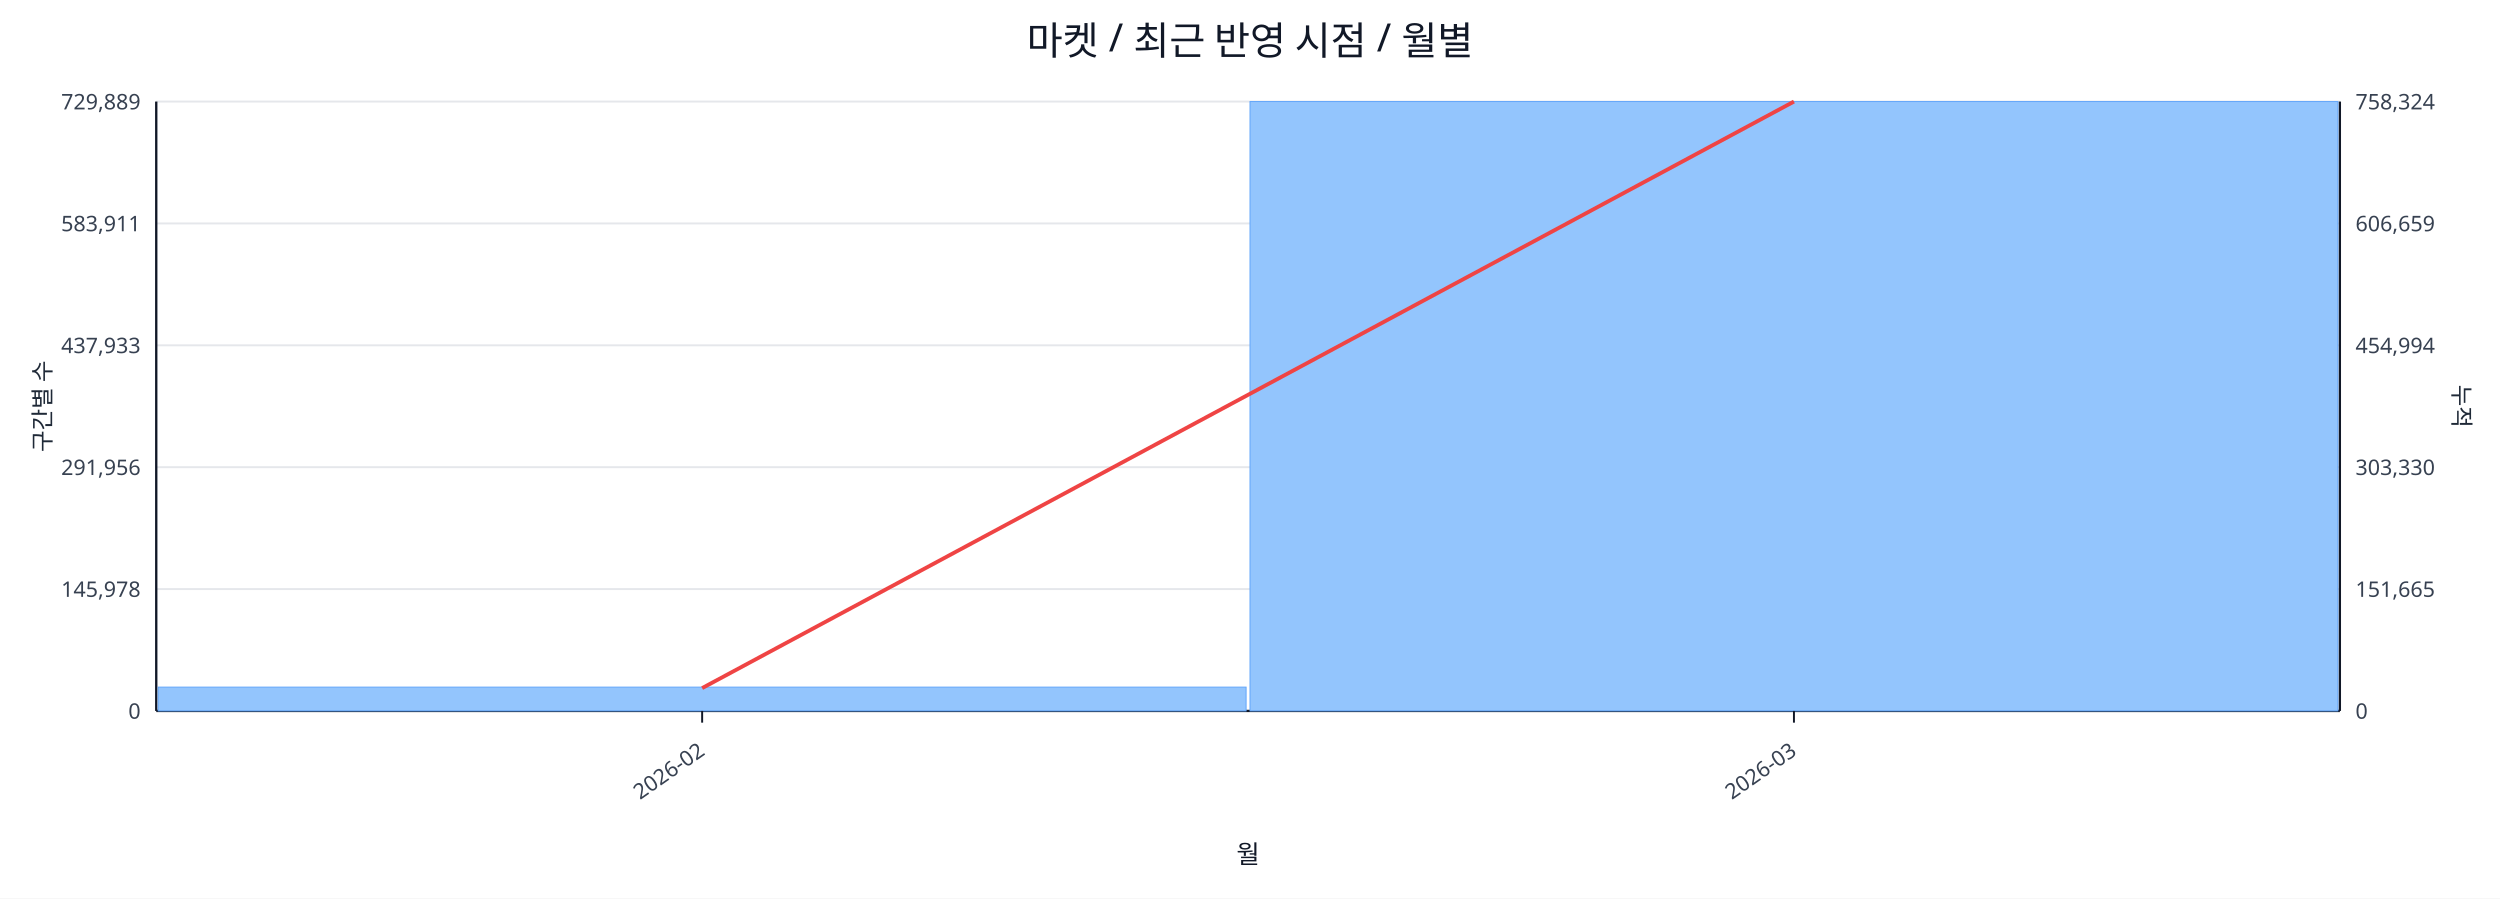
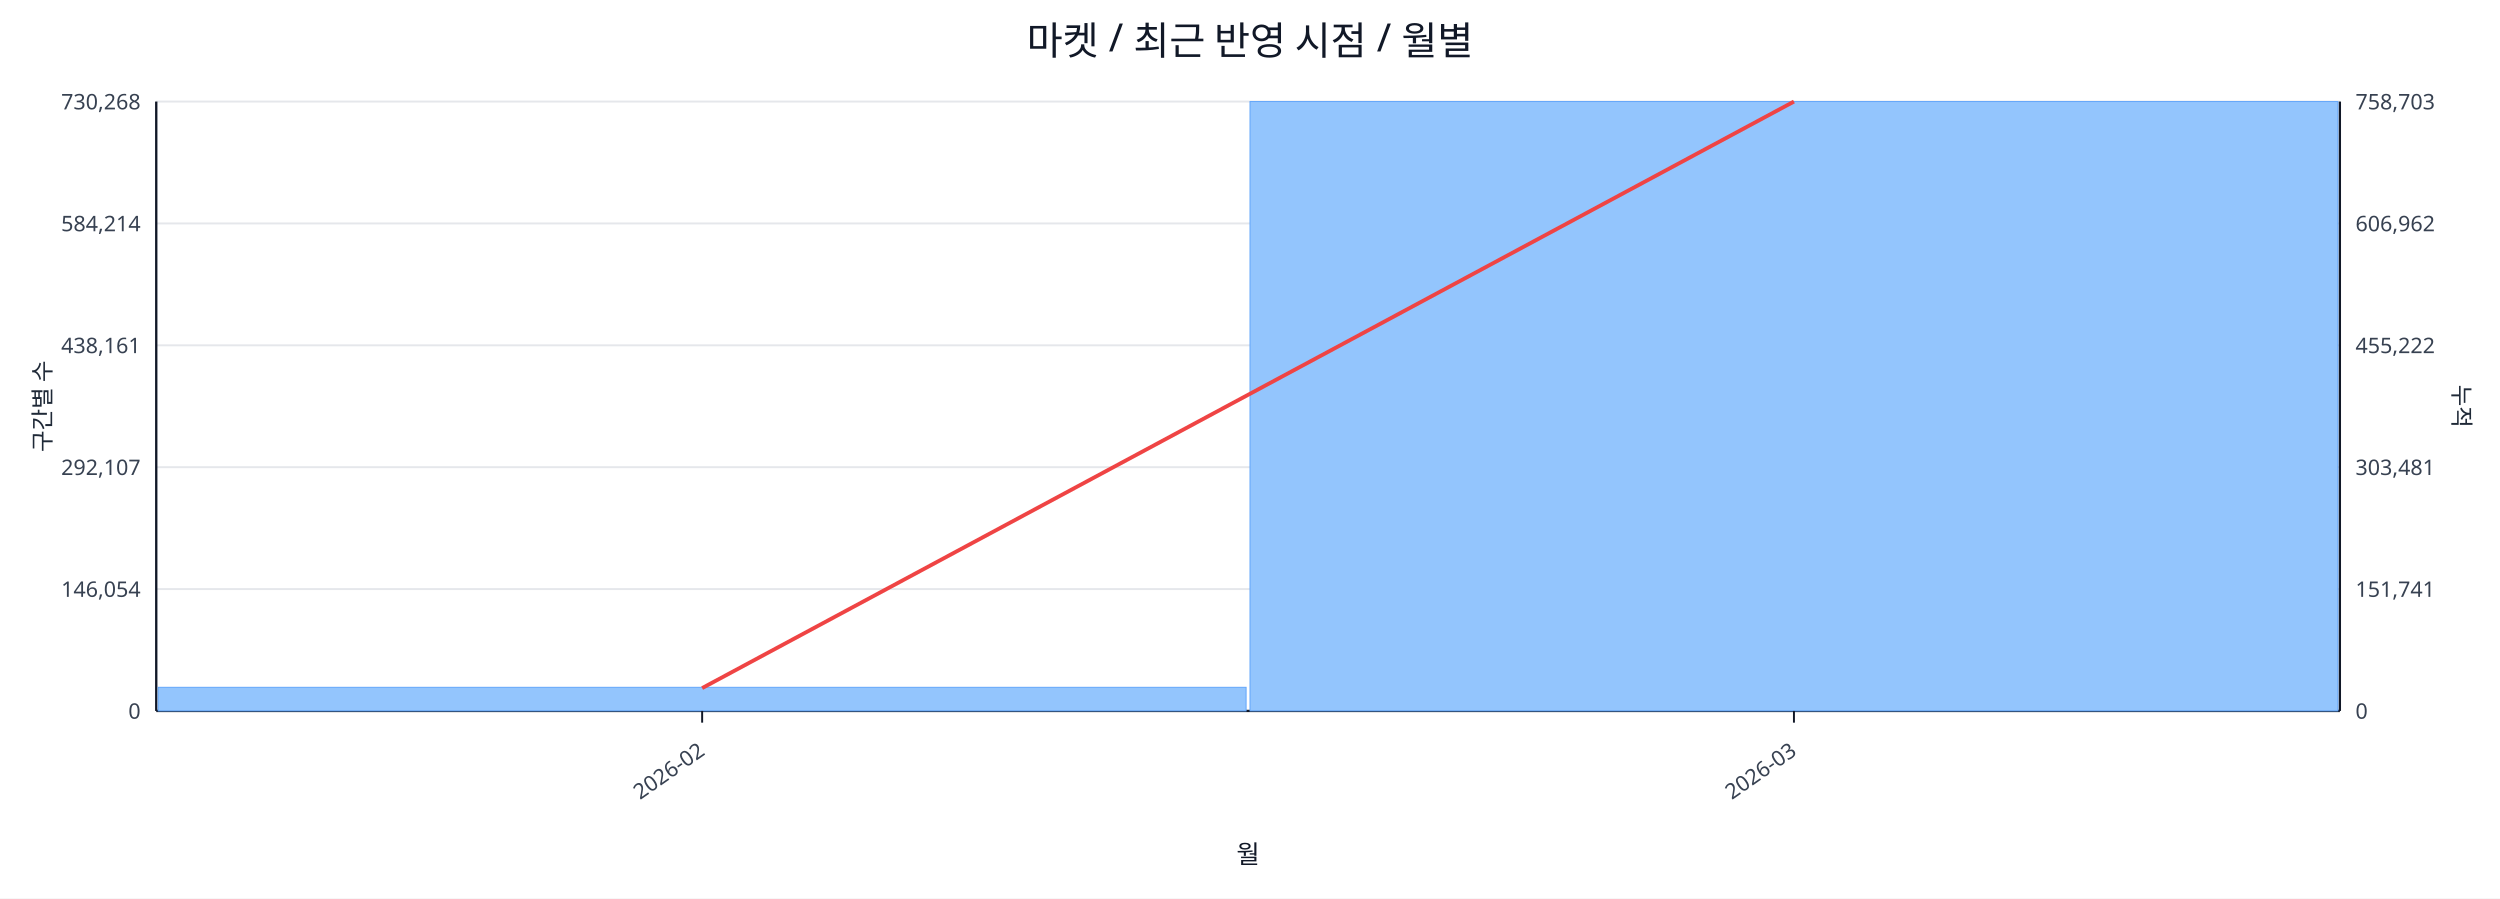
<svg xmlns="http://www.w3.org/2000/svg" width="1280" height="460" viewBox="0 0 1280 460">
  <rect x="0" y="0" width="100%" height="100%" fill="#ffffff" />
  <text x="640.0" y="28" font-size="20" text-anchor="middle" font-family="sans-serif" fill="#111827">마켓 / 최근 반영 시점 / 월별</text>
  <line x1="80.0" y1="52.0" x2="1198.0" y2="52.0" stroke="#e5e7eb" stroke-width="1" />
-   <text x="72.0" y="56.0" font-size="11" text-anchor="end" font-family="sans-serif" fill="#374151">729,889</text>
-   <text x="1206.0" y="56.0" font-size="11" text-anchor="start" font-family="sans-serif" fill="#374151">758,324</text>
+   <text x="72.0" y="56.0" font-size="11" text-anchor="end" font-family="sans-serif" fill="#374151">730,268</text>
+   <text x="1206.0" y="56.0" font-size="11" text-anchor="start" font-family="sans-serif" fill="#374151">758,703</text>
  <line x1="80.0" y1="114.4" x2="1198.0" y2="114.4" stroke="#e5e7eb" stroke-width="1" />
-   <text x="72.0" y="118.4" font-size="11" text-anchor="end" font-family="sans-serif" fill="#374151">583,911</text>
-   <text x="1206.0" y="118.4" font-size="11" text-anchor="start" font-family="sans-serif" fill="#374151">606,659</text>
+   <text x="72.0" y="118.4" font-size="11" text-anchor="end" font-family="sans-serif" fill="#374151">584,214</text>
+   <text x="1206.0" y="118.4" font-size="11" text-anchor="start" font-family="sans-serif" fill="#374151">606,962</text>
  <line x1="80.0" y1="176.8" x2="1198.0" y2="176.8" stroke="#e5e7eb" stroke-width="1" />
-   <text x="72.0" y="180.8" font-size="11" text-anchor="end" font-family="sans-serif" fill="#374151">437,933</text>
-   <text x="1206.0" y="180.8" font-size="11" text-anchor="start" font-family="sans-serif" fill="#374151">454,994</text>
+   <text x="72.0" y="180.8" font-size="11" text-anchor="end" font-family="sans-serif" fill="#374151">438,161</text>
+   <text x="1206.0" y="180.8" font-size="11" text-anchor="start" font-family="sans-serif" fill="#374151">455,222</text>
  <line x1="80.0" y1="239.2" x2="1198.0" y2="239.2" stroke="#e5e7eb" stroke-width="1" />
-   <text x="72.0" y="243.2" font-size="11" text-anchor="end" font-family="sans-serif" fill="#374151">291,956</text>
-   <text x="1206.0" y="243.2" font-size="11" text-anchor="start" font-family="sans-serif" fill="#374151">303,330</text>
+   <text x="72.0" y="243.2" font-size="11" text-anchor="end" font-family="sans-serif" fill="#374151">292,107</text>
+   <text x="1206.0" y="243.2" font-size="11" text-anchor="start" font-family="sans-serif" fill="#374151">303,481</text>
  <line x1="80.0" y1="301.6" x2="1198.0" y2="301.6" stroke="#e5e7eb" stroke-width="1" />
-   <text x="72.0" y="305.6" font-size="11" text-anchor="end" font-family="sans-serif" fill="#374151">145,978</text>
-   <text x="1206.0" y="305.6" font-size="11" text-anchor="start" font-family="sans-serif" fill="#374151">151,665</text>
+   <text x="72.0" y="305.6" font-size="11" text-anchor="end" font-family="sans-serif" fill="#374151">146,054</text>
+   <text x="1206.0" y="305.6" font-size="11" text-anchor="start" font-family="sans-serif" fill="#374151">151,741</text>
  <line x1="80.0" y1="364.0" x2="1198.0" y2="364.0" stroke="#e5e7eb" stroke-width="1" />
  <text x="72.0" y="368.0" font-size="11" text-anchor="end" font-family="sans-serif" fill="#374151">0</text>
  <text x="1206.0" y="368.0" font-size="11" text-anchor="start" font-family="sans-serif" fill="#374151">0</text>
  <line x1="80.0" y1="364.0" x2="1198.0" y2="364.0" stroke="#111827" stroke-width="1.2" />
  <line x1="80.0" y1="52.0" x2="80.0" y2="364.0" stroke="#111827" stroke-width="1.2" />
  <line x1="1198.0" y1="52.0" x2="1198.0" y2="364.0" stroke="#111827" stroke-width="1.2" />
-   <rect x="81.0" y="351.8" width="557.0" height="12.2" fill="#93c5fd" stroke="#60a5fa" stroke-width="0.5" />
+   <rect x="81.0" y="351.9" width="557.0" height="12.1" fill="#93c5fd" stroke="#60a5fa" stroke-width="0.5" />
  <rect x="640.0" y="52.0" width="557.0" height="312.0" fill="#93c5fd" stroke="#60a5fa" stroke-width="0.5" />
  <polyline fill="none" stroke="#ef4444" stroke-width="2" points="359.5,352.3 918.5,52.0" />
  <line x1="359.5" y1="364.0" x2="359.5" y2="370.0" stroke="#111827" stroke-width="1" />
  <text x="361.5" y="386.0" font-size="11" text-anchor="end" transform="rotate(-35 361.5 386.0)" font-family="sans-serif" fill="#374151">2026-02</text>
  <line x1="918.5" y1="364.0" x2="918.5" y2="370.0" stroke="#111827" stroke-width="1" />
  <text x="920.5" y="386.0" font-size="11" text-anchor="end" transform="rotate(-35 920.5 386.0)" font-family="sans-serif" fill="#374151">2026-03</text>
  <text x="26" y="208.0" font-size="12" transform="rotate(-90 26 208.0)" text-anchor="middle" font-family="sans-serif" fill="#1f2937">구간별 수</text>
  <text x="1256.0" y="208.0" font-size="12" transform="rotate(90 1256.0 208.0)" text-anchor="middle" font-family="sans-serif" fill="#1f2937">누적</text>
  <text x="639.0" y="442.0" font-size="13" text-anchor="middle" font-family="sans-serif" fill="#111827">월</text>
</svg>
